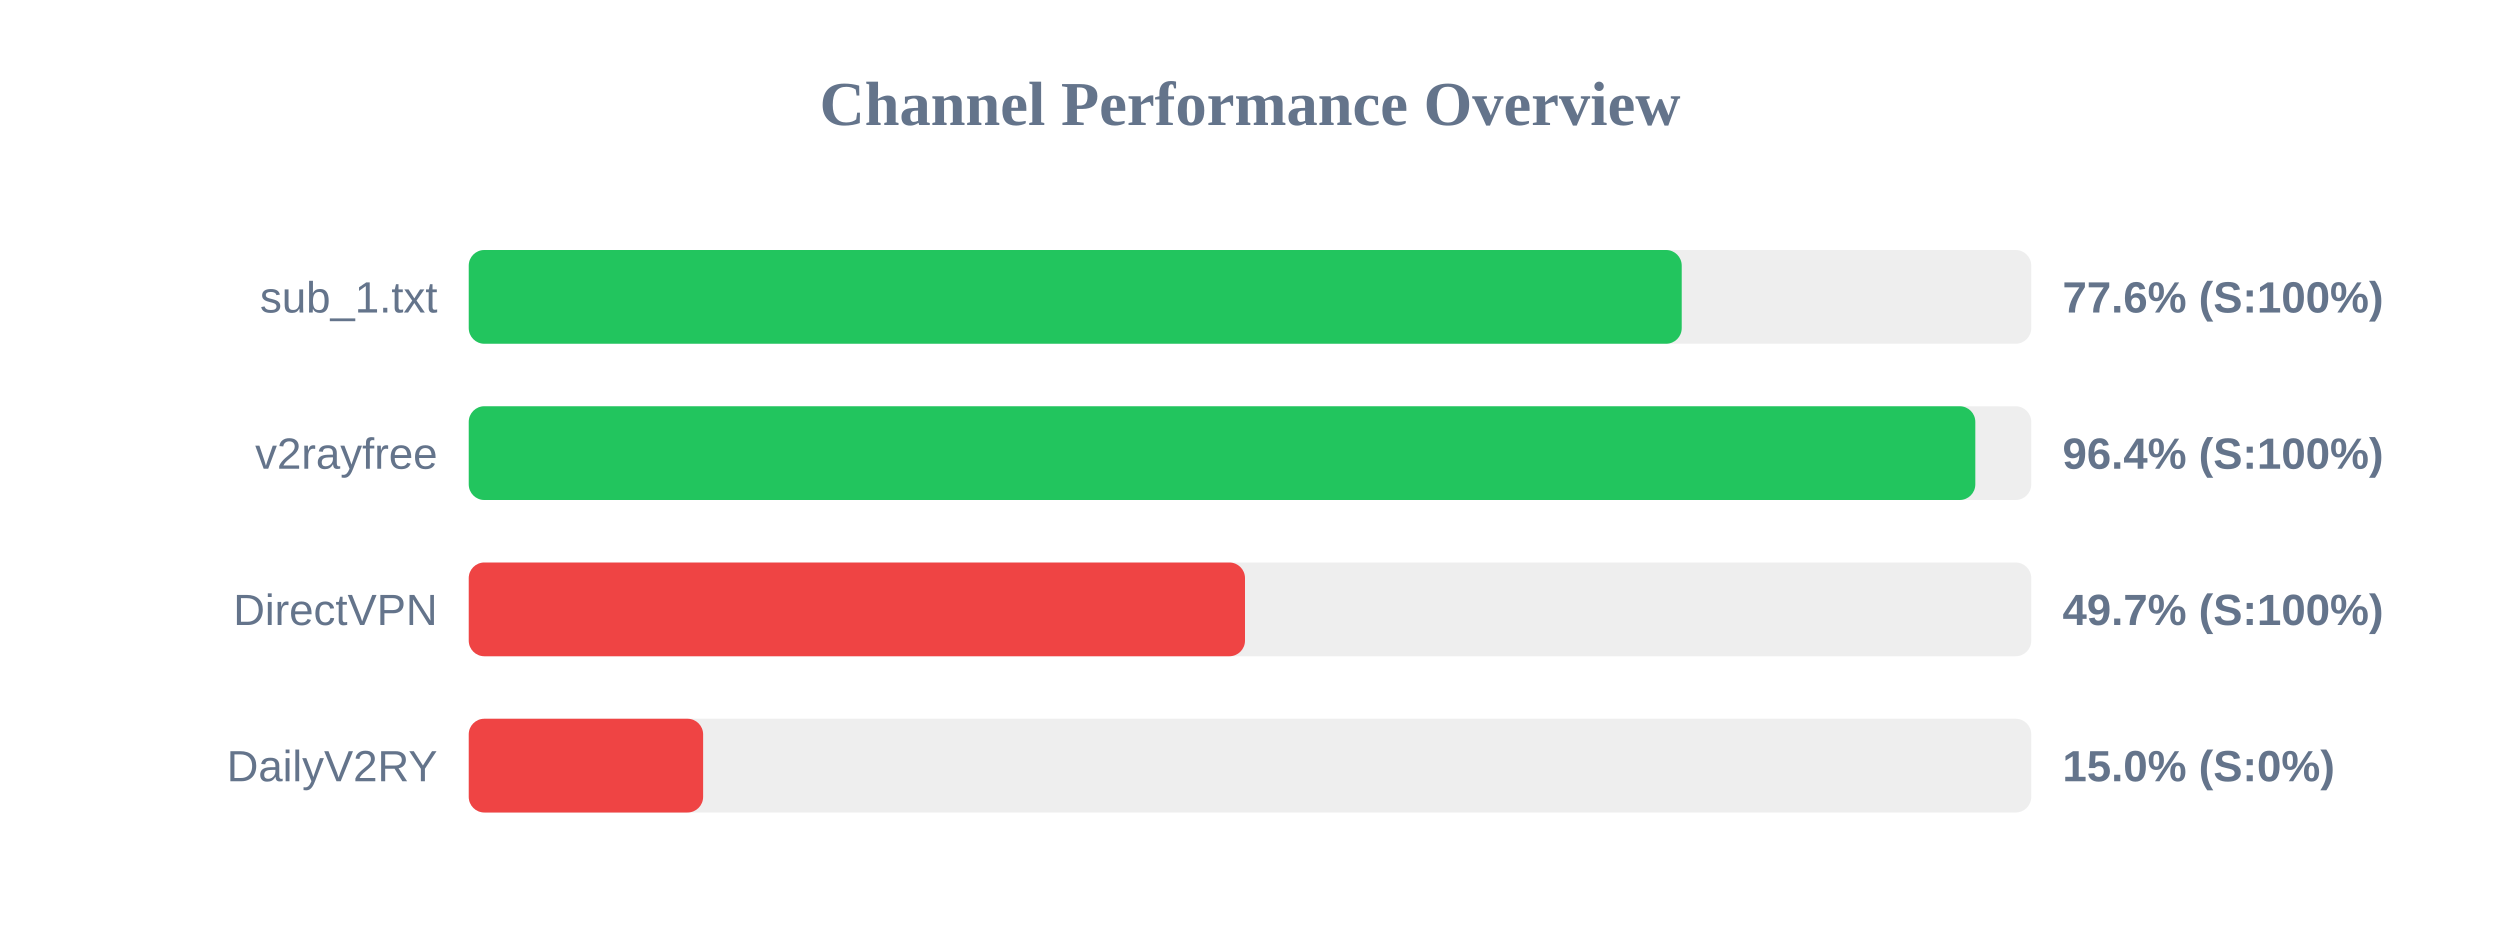
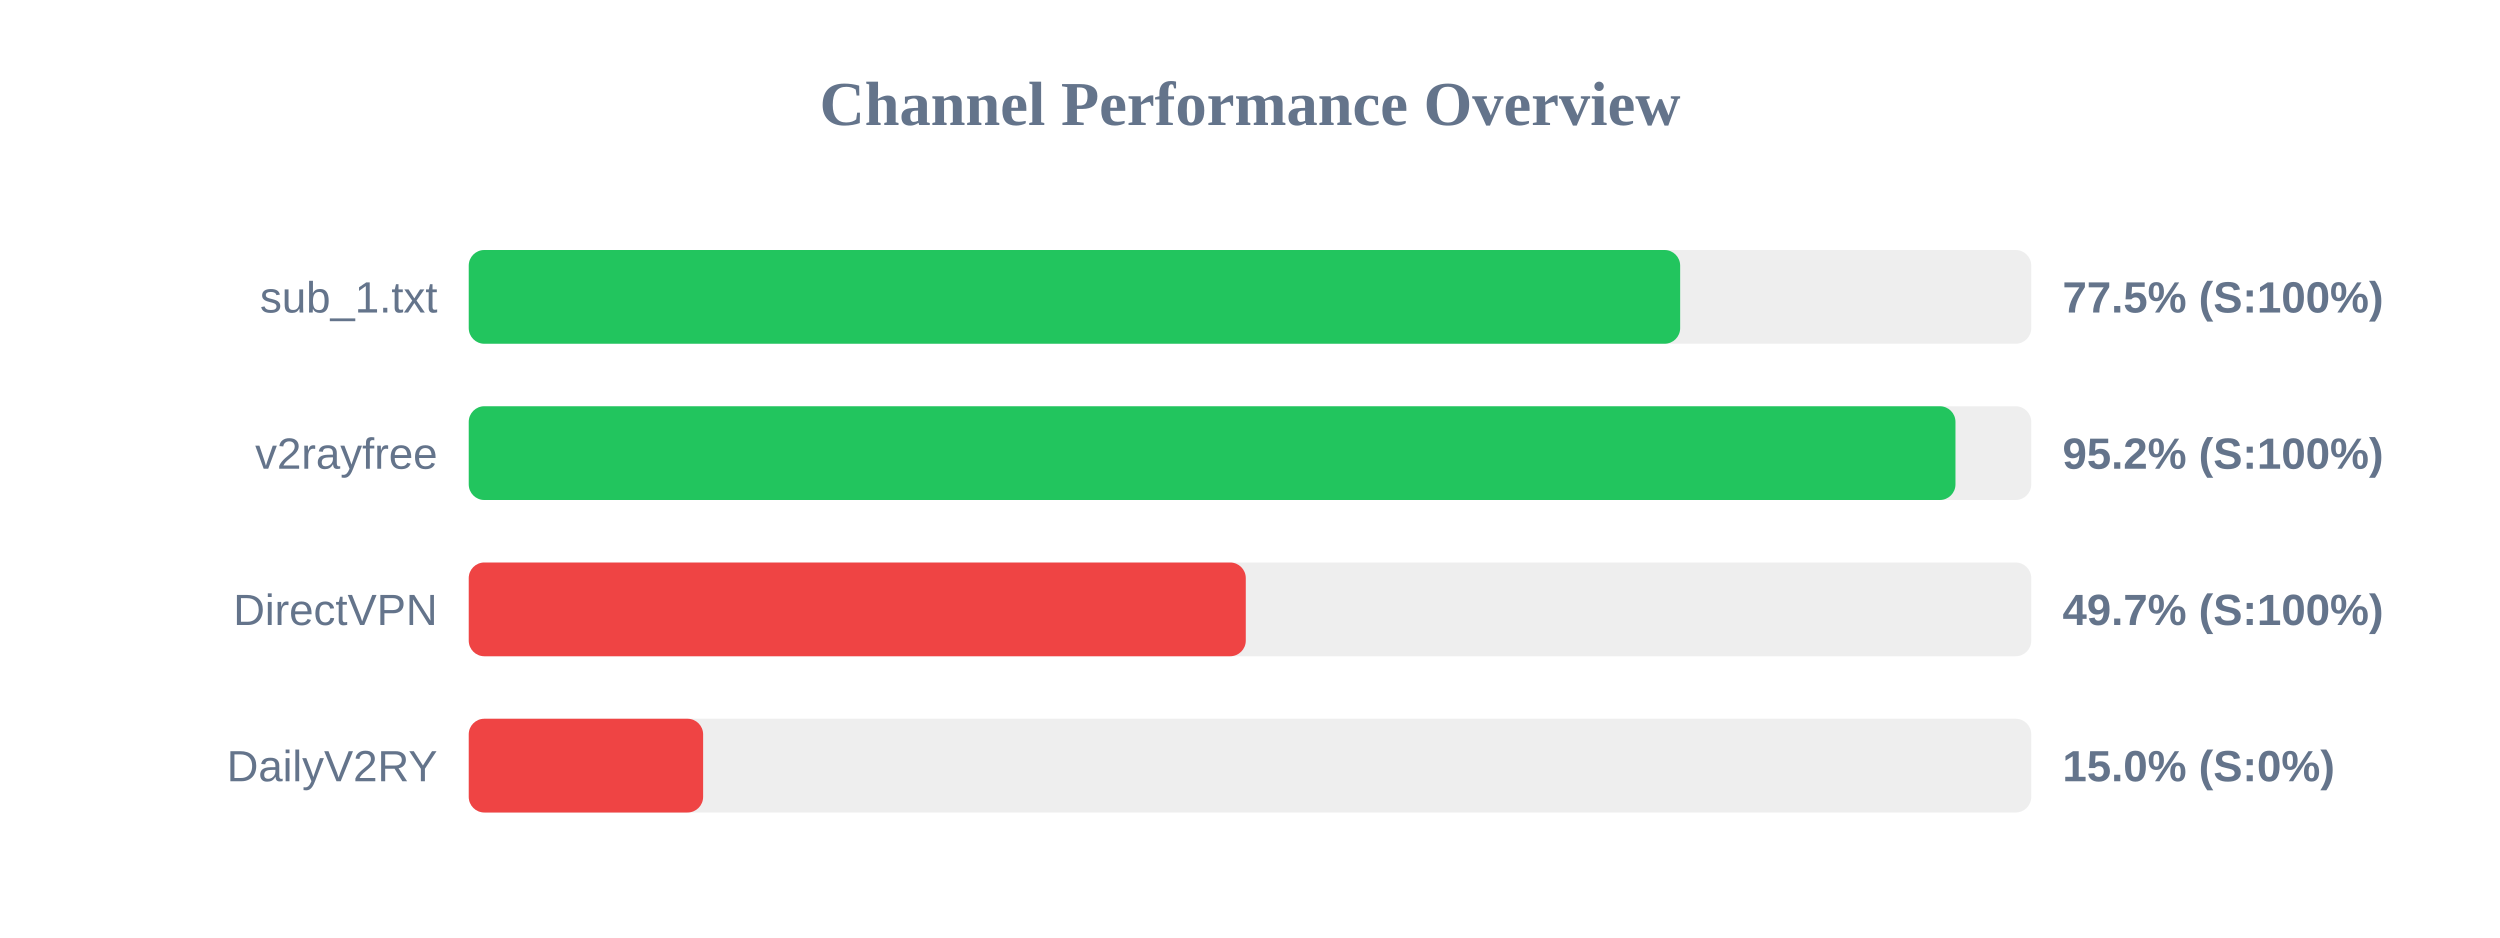
<svg xmlns="http://www.w3.org/2000/svg" width="800" height="300" version="1.1">
  <style>
        .row { font: 14px Arial; fill: #64748b; }
        .score { font: bold 14px Arial; fill: #64748b; }
    </style>
  <text x="400" y="40" text-anchor="middle" font-size="20px" font-weight="bold" fill="#64748b">Channel Performance Overview</text>
  <rect x="150" y="80" width="500" height="30" fill="#eee" rx="5" />
-   <rect x="150" y="80" width="388.15" height="30" fill="#22c55e" rx="5" />
+   <rect x="150" y="80" width="387.65" height="30" fill="#22c55e" rx="5" />
  <text x="140" y="100" text-anchor="end" class="row">sub_1.txt</text>
-   <text x="660" y="100" text-anchor="start" class="score">77.6% (S:100%)</text>
+   <text x="660" y="100" text-anchor="start" class="score">77.5% (S:100%)</text>
  <rect x="150" y="130" width="500" height="30" fill="#eee" rx="5" />
-   <rect x="150" y="130" width="482.1" height="30" fill="#22c55e" rx="5" />
+   <rect x="150" y="130" width="475.75" height="30" fill="#22c55e" rx="5" />
  <text x="140" y="150" text-anchor="end" class="row">v2rayfree</text>
-   <text x="660" y="150" text-anchor="start" class="score">96.4% (S:100%)</text>
+   <text x="660" y="150" text-anchor="start" class="score">95.2% (S:100%)</text>
  <rect x="150" y="180" width="500" height="30" fill="#eee" rx="5" />
-   <rect x="150" y="180" width="248.4" height="30" fill="#ef4444" rx="5" />
+   <rect x="150" y="180" width="248.65" height="30" fill="#ef4444" rx="5" />
  <text x="140" y="200" text-anchor="end" class="row">DirectVPN</text>
  <text x="660" y="200" text-anchor="start" class="score">49.7% (S:100%)</text>
  <rect x="150" y="230" width="500" height="30" fill="#eee" rx="5" />
  <rect x="150" y="230" width="75.0" height="30" fill="#ef4444" rx="5" />
  <text x="140" y="250" text-anchor="end" class="row">DailyV2RY</text>
  <text x="660" y="250" text-anchor="start" class="score">15.0% (S:0%)</text>
</svg>
